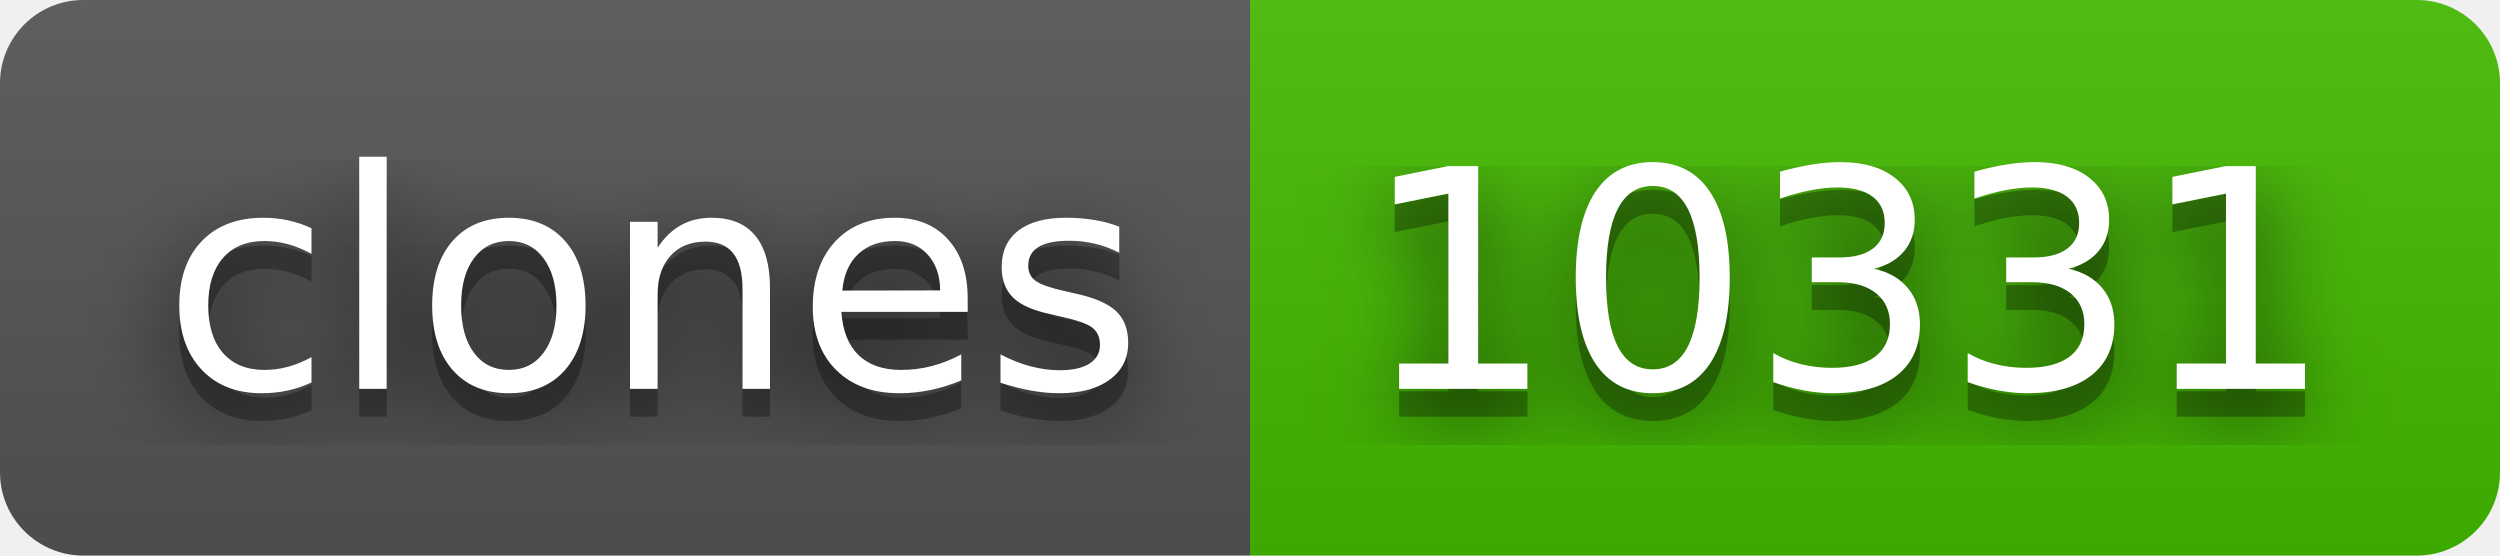
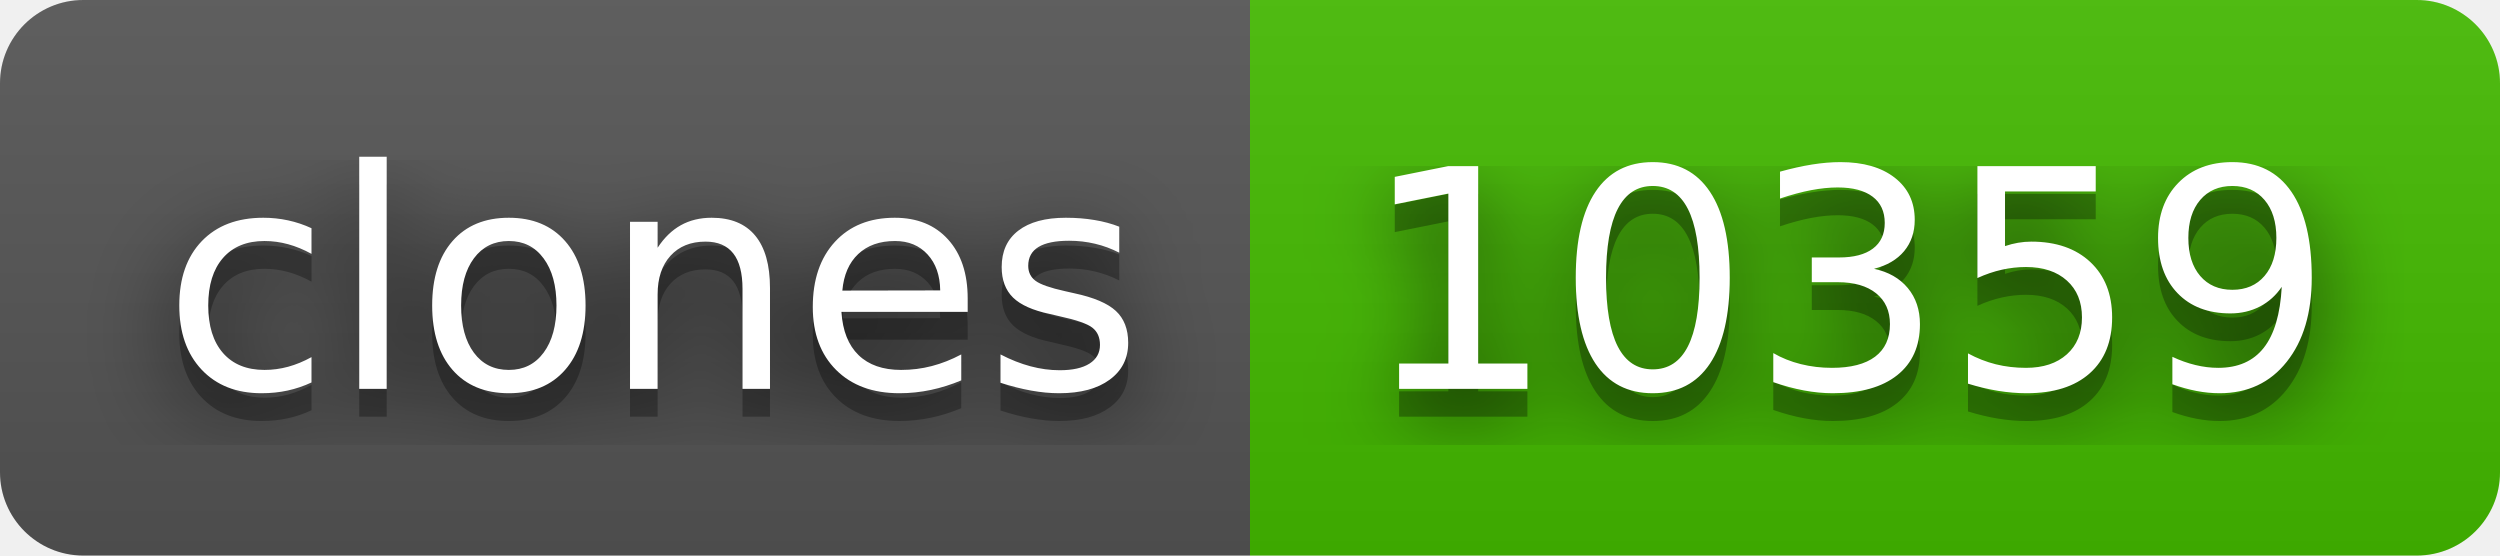
- <svg xmlns="http://www.w3.org/2000/svg" width="90" height="20" role="img" aria-label="clones: 10331">
+ <svg xmlns="http://www.w3.org/2000/svg" width="90" height="20" role="img" aria-label="clones: 10359">
  <filter id="blur">
    <feGaussianBlur stdDeviation="16" />
  </filter>
  <linearGradient id="s" x2="0" y2="100%">
    <stop offset="0" stop-color="#bbb" stop-opacity=".1" />
    <stop offset="1" stop-opacity=".1" />
  </linearGradient>
  <clipPath id="r">
    <rect width="90" height="20" rx="3" />
  </clipPath>
  <g clip-path="url(#r)">
    <rect width="45" height="20" fill="#555" />
    <rect x="45" width="45" height="20" fill="#4b0" />
    <rect width="90" height="20" fill="url(#s)" />
  </g>
  <g fill="#fff" text-anchor="middle" font-family="Verdana,Geneva,DejaVu Sans,sans-serif" text-rendering="geometricPrecision" font-size="110">
    <g transform="scale(.1)">
      <g aria-hidden="true" fill="#010101">
        <text x="235" y="150" fill-opacity=".8" filter="url(#blur)" textLength="350">clones</text>
        <text x="235" y="150" fill-opacity=".3" textLength="350">clones</text>
      </g>
      <text x="235" y="140" textLength="350">clones</text>
    </g>
    <g transform="scale(.1)">
      <g aria-hidden="true" fill="#010101">
-         <text x="665" y="150" fill-opacity=".8" filter="url(#blur)" textLength="350">10331</text>
-         <text x="665" y="150" fill-opacity=".3" textLength="350">10331</text>
+         <text x="665" y="150" fill-opacity=".8" filter="url(#blur)" textLength="350">10359</text>
+         <text x="665" y="150" fill-opacity=".3" textLength="350">10359</text>
      </g>
-       <text x="665" y="140" textLength="350">10331</text>
+       <text x="665" y="140" textLength="350">10359</text>
    </g>
  </g>
</svg>
